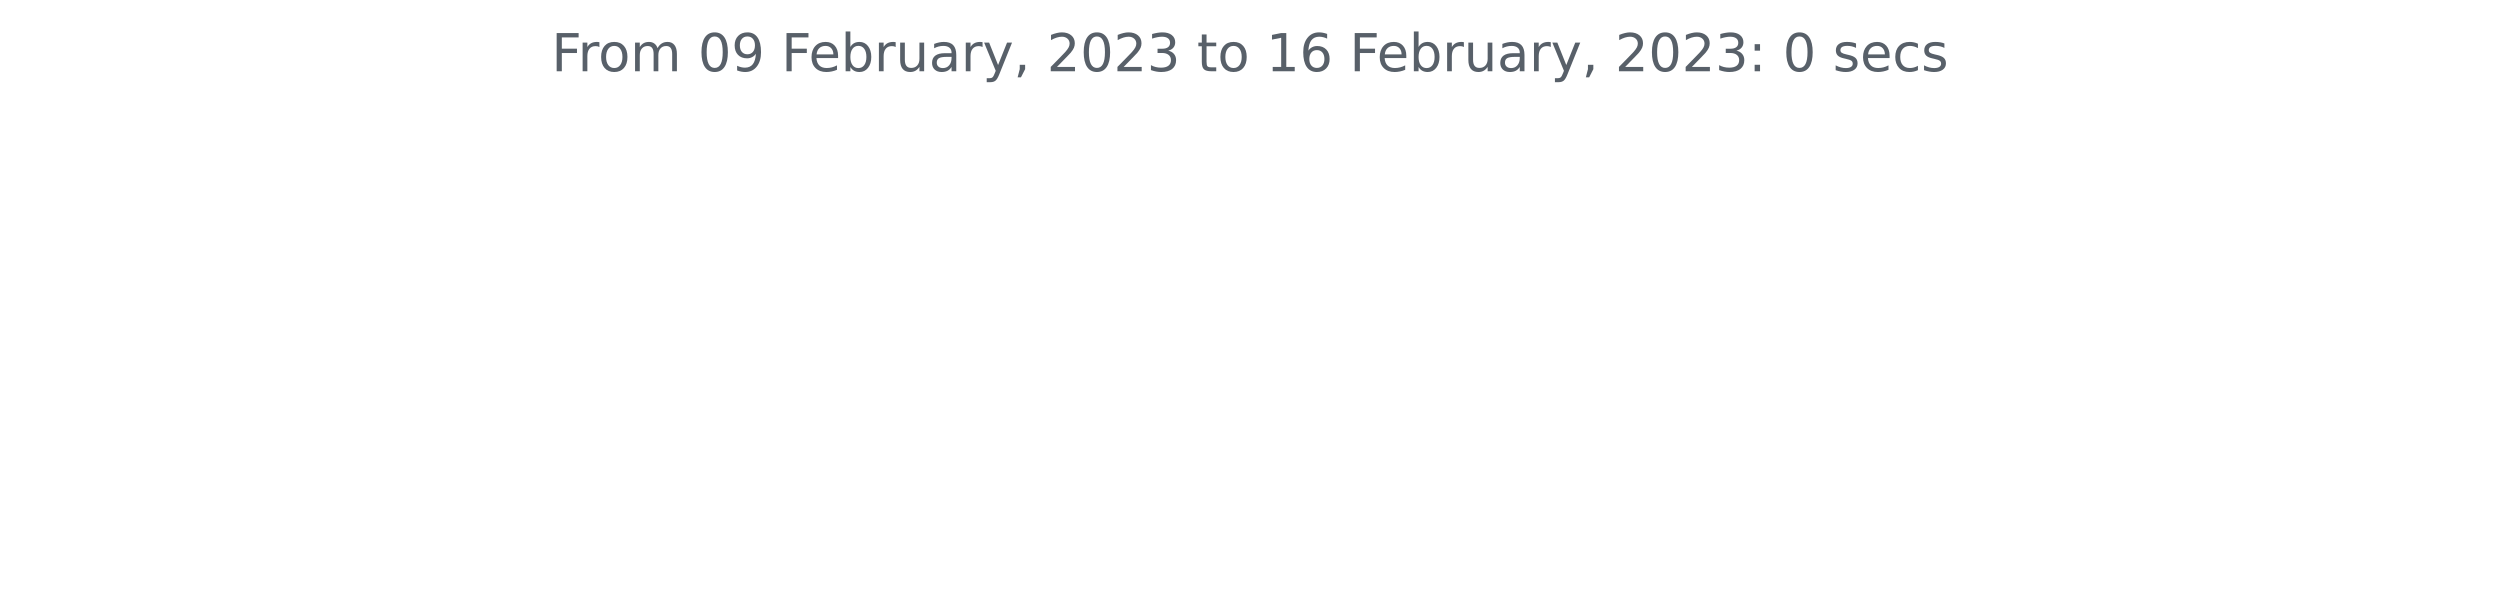
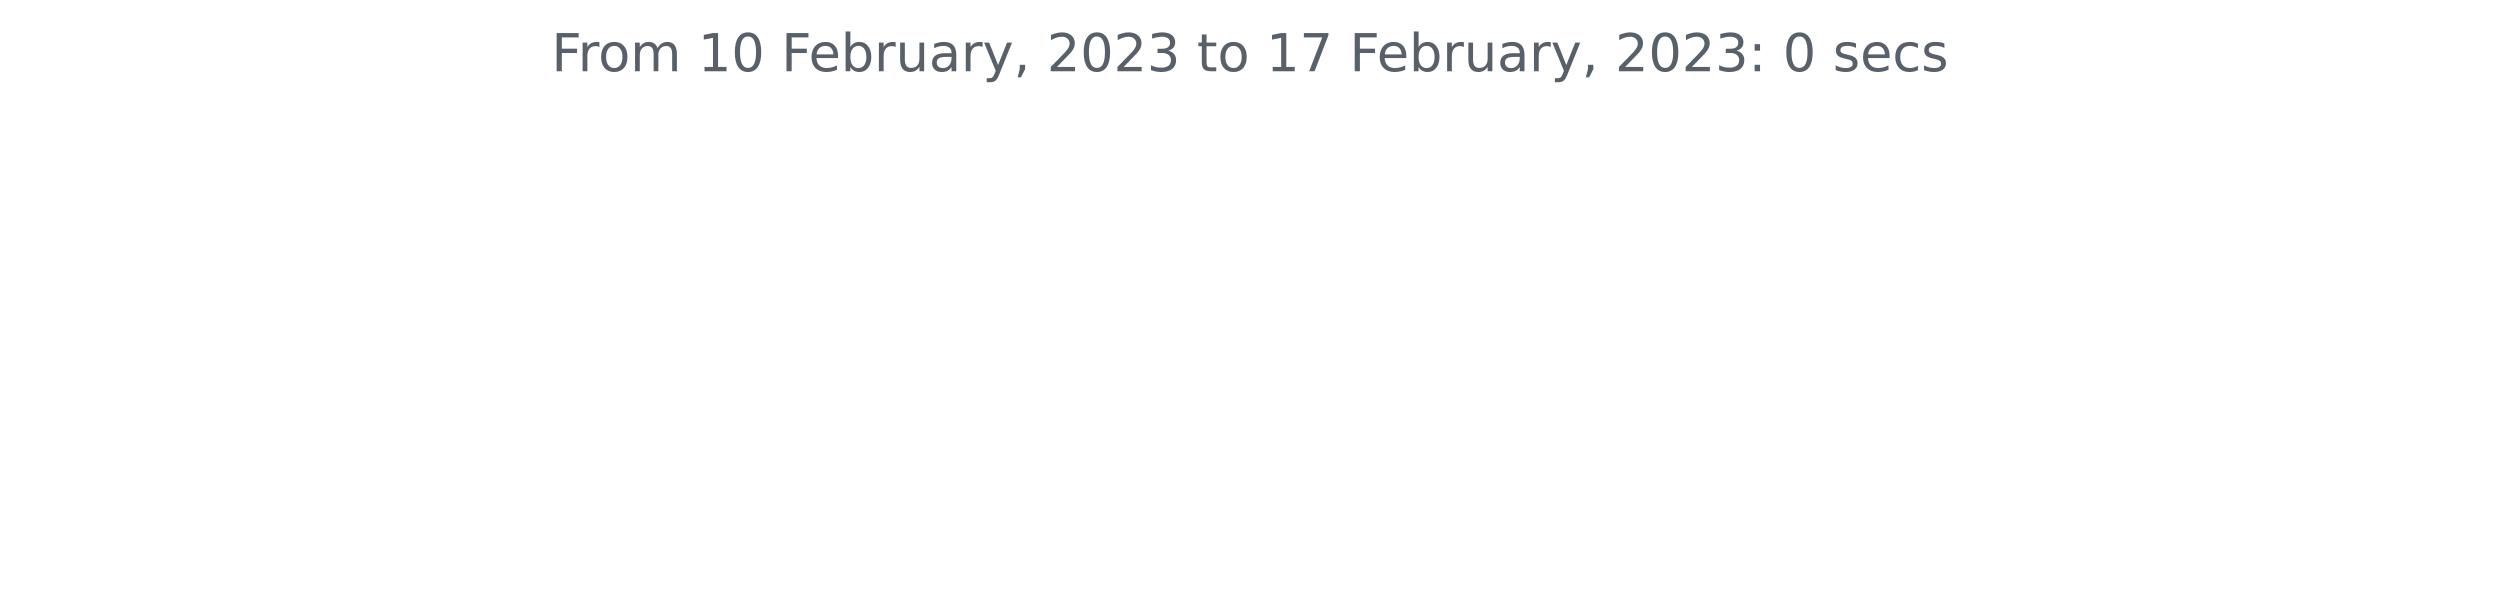
<svg xmlns="http://www.w3.org/2000/svg" xmlns:xlink="http://www.w3.org/1999/xlink" width="572.4pt" height="140.398pt" viewBox="0 0 572.4 140.398" version="1.1">
  <defs>
    <style type="text/css">*{stroke-linejoin: round; stroke-linecap: butt}</style>
  </defs>
  <g id="figure_1">
    <g id="patch_1">
      <path d="M 0 140.398  L 572.4 140.398  L 572.4 0  L 0 0  L 0 140.398  z " style="fill: none" />
    </g>
    <g id="axes_1">
      <g id="matplotlib.axis_1" />
      <g id="matplotlib.axis_2" />
      <g id="text_1">
        <g style="fill: #586069" transform="translate(126.2756 16.31812)scale(0.12 -0.12)">
          <defs>
            <path id="DejaVuSans-46" d="M 628 4666  L 3309 4666  L 3309 4134  L 1259 4134  L 1259 2759  L 3109 2759  L 3109 2228  L 1259 2228  L 1259 0  L 628 0  L 628 4666  z " transform="scale(0.015625)" />
            <path id="DejaVuSans-72" d="M 2631 2963  Q 2534 3019 2420 3045  Q 2306 3072 2169 3072  Q 1681 3072 1420 2755  Q 1159 2438 1159 1844  L 1159 0  L 581 0  L 581 3500  L 1159 3500  L 1159 2956  Q 1341 3275 1631 3429  Q 1922 3584 2338 3584  Q 2397 3584 2469 3576  Q 2541 3569 2628 3553  L 2631 2963  z " transform="scale(0.015625)" />
            <path id="DejaVuSans-6f" d="M 1959 3097  Q 1497 3097 1228 2736  Q 959 2375 959 1747  Q 959 1119 1226 758  Q 1494 397 1959 397  Q 2419 397 2687 759  Q 2956 1122 2956 1747  Q 2956 2369 2687 2733  Q 2419 3097 1959 3097  z M 1959 3584  Q 2709 3584 3137 3096  Q 3566 2609 3566 1747  Q 3566 888 3137 398  Q 2709 -91 1959 -91  Q 1206 -91 779 398  Q 353 888 353 1747  Q 353 2609 779 3096  Q 1206 3584 1959 3584  z " transform="scale(0.015625)" />
            <path id="DejaVuSans-6d" d="M 3328 2828  Q 3544 3216 3844 3400  Q 4144 3584 4550 3584  Q 5097 3584 5394 3201  Q 5691 2819 5691 2113  L 5691 0  L 5113 0  L 5113 2094  Q 5113 2597 4934 2840  Q 4756 3084 4391 3084  Q 3944 3084 3684 2787  Q 3425 2491 3425 1978  L 3425 0  L 2847 0  L 2847 2094  Q 2847 2600 2669 2842  Q 2491 3084 2119 3084  Q 1678 3084 1418 2786  Q 1159 2488 1159 1978  L 1159 0  L 581 0  L 581 3500  L 1159 3500  L 1159 2956  Q 1356 3278 1631 3431  Q 1906 3584 2284 3584  Q 2666 3584 2933 3390  Q 3200 3197 3328 2828  z " transform="scale(0.015625)" />
            <path id="DejaVuSans-20" transform="scale(0.015625)" />
+             <path id="DejaVuSans-31" d="M 794 531  L 1825 531  L 1825 4091  L 703 3866  L 703 4441  L 1819 4666  L 2450 4666  L 2450 531  L 3481 531  L 3481 0  L 794 0  L 794 531  z " transform="scale(0.015625)" />
            <path id="DejaVuSans-30" d="M 2034 4250  Q 1547 4250 1301 3770  Q 1056 3291 1056 2328  Q 1056 1369 1301 889  Q 1547 409 2034 409  Q 2525 409 2770 889  Q 3016 1369 3016 2328  Q 3016 3291 2770 3770  Q 2525 4250 2034 4250  z M 2034 4750  Q 2819 4750 3233 4129  Q 3647 3509 3647 2328  Q 3647 1150 3233 529  Q 2819 -91 2034 -91  Q 1250 -91 836 529  Q 422 1150 422 2328  Q 422 3509 836 4129  Q 1250 4750 2034 4750  z " transform="scale(0.015625)" />
-             <path id="DejaVuSans-39" d="M 703 97  L 703 672  Q 941 559 1184 500  Q 1428 441 1663 441  Q 2288 441 2617 861  Q 2947 1281 2994 2138  Q 2813 1869 2534 1725  Q 2256 1581 1919 1581  Q 1219 1581 811 2004  Q 403 2428 403 3163  Q 403 3881 828 4315  Q 1253 4750 1959 4750  Q 2769 4750 3195 4129  Q 3622 3509 3622 2328  Q 3622 1225 3098 567  Q 2575 -91 1691 -91  Q 1453 -91 1209 -44  Q 966 3 703 97  z M 1959 2075  Q 2384 2075 2632 2365  Q 2881 2656 2881 3163  Q 2881 3666 2632 3958  Q 2384 4250 1959 4250  Q 1534 4250 1286 3958  Q 1038 3666 1038 3163  Q 1038 2656 1286 2365  Q 1534 2075 1959 2075  z " transform="scale(0.015625)" />
            <path id="DejaVuSans-65" d="M 3597 1894  L 3597 1613  L 953 1613  Q 991 1019 1311 708  Q 1631 397 2203 397  Q 2534 397 2845 478  Q 3156 559 3463 722  L 3463 178  Q 3153 47 2828 -22  Q 2503 -91 2169 -91  Q 1331 -91 842 396  Q 353 884 353 1716  Q 353 2575 817 3079  Q 1281 3584 2069 3584  Q 2775 3584 3186 3129  Q 3597 2675 3597 1894  z M 3022 2063  Q 3016 2534 2758 2815  Q 2500 3097 2075 3097  Q 1594 3097 1305 2825  Q 1016 2553 972 2059  L 3022 2063  z " transform="scale(0.015625)" />
            <path id="DejaVuSans-62" d="M 3116 1747  Q 3116 2381 2855 2742  Q 2594 3103 2138 3103  Q 1681 3103 1420 2742  Q 1159 2381 1159 1747  Q 1159 1113 1420 752  Q 1681 391 2138 391  Q 2594 391 2855 752  Q 3116 1113 3116 1747  z M 1159 2969  Q 1341 3281 1617 3432  Q 1894 3584 2278 3584  Q 2916 3584 3314 3078  Q 3713 2572 3713 1747  Q 3713 922 3314 415  Q 2916 -91 2278 -91  Q 1894 -91 1617 61  Q 1341 213 1159 525  L 1159 0  L 581 0  L 581 4863  L 1159 4863  L 1159 2969  z " transform="scale(0.015625)" />
            <path id="DejaVuSans-75" d="M 544 1381  L 544 3500  L 1119 3500  L 1119 1403  Q 1119 906 1312 657  Q 1506 409 1894 409  Q 2359 409 2629 706  Q 2900 1003 2900 1516  L 2900 3500  L 3475 3500  L 3475 0  L 2900 0  L 2900 538  Q 2691 219 2414 64  Q 2138 -91 1772 -91  Q 1169 -91 856 284  Q 544 659 544 1381  z M 1991 3584  L 1991 3584  z " transform="scale(0.015625)" />
            <path id="DejaVuSans-61" d="M 2194 1759  Q 1497 1759 1228 1600  Q 959 1441 959 1056  Q 959 750 1161 570  Q 1363 391 1709 391  Q 2188 391 2477 730  Q 2766 1069 2766 1631  L 2766 1759  L 2194 1759  z M 3341 1997  L 3341 0  L 2766 0  L 2766 531  Q 2569 213 2275 61  Q 1981 -91 1556 -91  Q 1019 -91 701 211  Q 384 513 384 1019  Q 384 1609 779 1909  Q 1175 2209 1959 2209  L 2766 2209  L 2766 2266  Q 2766 2663 2505 2880  Q 2244 3097 1772 3097  Q 1472 3097 1187 3025  Q 903 2953 641 2809  L 641 3341  Q 956 3463 1253 3523  Q 1550 3584 1831 3584  Q 2591 3584 2966 3190  Q 3341 2797 3341 1997  z " transform="scale(0.015625)" />
            <path id="DejaVuSans-79" d="M 2059 -325  Q 1816 -950 1584 -1140  Q 1353 -1331 966 -1331  L 506 -1331  L 506 -850  L 844 -850  Q 1081 -850 1212 -737  Q 1344 -625 1503 -206  L 1606 56  L 191 3500  L 800 3500  L 1894 763  L 2988 3500  L 3597 3500  L 2059 -325  z " transform="scale(0.015625)" />
            <path id="DejaVuSans-2c" d="M 750 794  L 1409 794  L 1409 256  L 897 -744  L 494 -744  L 750 256  L 750 794  z " transform="scale(0.015625)" />
            <path id="DejaVuSans-32" d="M 1228 531  L 3431 531  L 3431 0  L 469 0  L 469 531  Q 828 903 1448 1529  Q 2069 2156 2228 2338  Q 2531 2678 2651 2914  Q 2772 3150 2772 3378  Q 2772 3750 2511 3984  Q 2250 4219 1831 4219  Q 1534 4219 1204 4116  Q 875 4013 500 3803  L 500 4441  Q 881 4594 1212 4672  Q 1544 4750 1819 4750  Q 2544 4750 2975 4387  Q 3406 4025 3406 3419  Q 3406 3131 3298 2873  Q 3191 2616 2906 2266  Q 2828 2175 2409 1742  Q 1991 1309 1228 531  z " transform="scale(0.015625)" />
            <path id="DejaVuSans-33" d="M 2597 2516  Q 3050 2419 3304 2112  Q 3559 1806 3559 1356  Q 3559 666 3084 287  Q 2609 -91 1734 -91  Q 1441 -91 1130 -33  Q 819 25 488 141  L 488 750  Q 750 597 1062 519  Q 1375 441 1716 441  Q 2309 441 2620 675  Q 2931 909 2931 1356  Q 2931 1769 2642 2001  Q 2353 2234 1838 2234  L 1294 2234  L 1294 2753  L 1863 2753  Q 2328 2753 2575 2939  Q 2822 3125 2822 3475  Q 2822 3834 2567 4026  Q 2313 4219 1838 4219  Q 1578 4219 1281 4162  Q 984 4106 628 3988  L 628 4550  Q 988 4650 1302 4700  Q 1616 4750 1894 4750  Q 2613 4750 3031 4423  Q 3450 4097 3450 3541  Q 3450 3153 3228 2886  Q 3006 2619 2597 2516  z " transform="scale(0.015625)" />
            <path id="DejaVuSans-74" d="M 1172 4494  L 1172 3500  L 2356 3500  L 2356 3053  L 1172 3053  L 1172 1153  Q 1172 725 1289 603  Q 1406 481 1766 481  L 2356 481  L 2356 0  L 1766 0  Q 1100 0 847 248  Q 594 497 594 1153  L 594 3053  L 172 3053  L 172 3500  L 594 3500  L 594 4494  L 1172 4494  z " transform="scale(0.015625)" />
-             <path id="DejaVuSans-31" d="M 794 531  L 1825 531  L 1825 4091  L 703 3866  L 703 4441  L 1819 4666  L 2450 4666  L 2450 531  L 3481 531  L 3481 0  L 794 0  L 794 531  z " transform="scale(0.015625)" />
-             <path id="DejaVuSans-36" d="M 2113 2584  Q 1688 2584 1439 2293  Q 1191 2003 1191 1497  Q 1191 994 1439 701  Q 1688 409 2113 409  Q 2538 409 2786 701  Q 3034 994 3034 1497  Q 3034 2003 2786 2293  Q 2538 2584 2113 2584  z M 3366 4563  L 3366 3988  Q 3128 4100 2886 4159  Q 2644 4219 2406 4219  Q 1781 4219 1451 3797  Q 1122 3375 1075 2522  Q 1259 2794 1537 2939  Q 1816 3084 2150 3084  Q 2853 3084 3261 2657  Q 3669 2231 3669 1497  Q 3669 778 3244 343  Q 2819 -91 2113 -91  Q 1303 -91 875 529  Q 447 1150 447 2328  Q 447 3434 972 4092  Q 1497 4750 2381 4750  Q 2619 4750 2861 4703  Q 3103 4656 3366 4563  z " transform="scale(0.015625)" />
+             <path id="DejaVuSans-37" d="M 525 4666  L 3525 4666  L 3525 4397  L 1831 0  L 1172 0  L 2766 4134  L 525 4134  L 525 4666  z " transform="scale(0.015625)" />
            <path id="DejaVuSans-3a" d="M 750 794  L 1409 794  L 1409 0  L 750 0  L 750 794  z M 750 3309  L 1409 3309  L 1409 2516  L 750 2516  L 750 3309  z " transform="scale(0.015625)" />
            <path id="DejaVuSans-73" d="M 2834 3397  L 2834 2853  Q 2591 2978 2328 3040  Q 2066 3103 1784 3103  Q 1356 3103 1142 2972  Q 928 2841 928 2578  Q 928 2378 1081 2264  Q 1234 2150 1697 2047  L 1894 2003  Q 2506 1872 2764 1633  Q 3022 1394 3022 966  Q 3022 478 2636 193  Q 2250 -91 1575 -91  Q 1294 -91 989 -36  Q 684 19 347 128  L 347 722  Q 666 556 975 473  Q 1284 391 1588 391  Q 1994 391 2212 530  Q 2431 669 2431 922  Q 2431 1156 2273 1281  Q 2116 1406 1581 1522  L 1381 1569  Q 847 1681 609 1914  Q 372 2147 372 2553  Q 372 3047 722 3315  Q 1072 3584 1716 3584  Q 2034 3584 2315 3537  Q 2597 3491 2834 3397  z " transform="scale(0.015625)" />
            <path id="DejaVuSans-63" d="M 3122 3366  L 3122 2828  Q 2878 2963 2633 3030  Q 2388 3097 2138 3097  Q 1578 3097 1268 2742  Q 959 2388 959 1747  Q 959 1106 1268 751  Q 1578 397 2138 397  Q 2388 397 2633 464  Q 2878 531 3122 666  L 3122 134  Q 2881 22 2623 -34  Q 2366 -91 2075 -91  Q 1284 -91 818 406  Q 353 903 353 1747  Q 353 2603 823 3093  Q 1294 3584 2113 3584  Q 2378 3584 2631 3529  Q 2884 3475 3122 3366  z " transform="scale(0.015625)" />
          </defs>
          <use xlink:href="#DejaVuSans-46" />
          <use xlink:href="#DejaVuSans-72" x="50.27" />
          <use xlink:href="#DejaVuSans-6f" x="89.133" />
          <use xlink:href="#DejaVuSans-6d" x="150.314" />
          <use xlink:href="#DejaVuSans-20" x="247.727" />
-           <use xlink:href="#DejaVuSans-30" x="279.514" />
-           <use xlink:href="#DejaVuSans-39" x="343.137" />
+           <use xlink:href="#DejaVuSans-31" x="279.514" />
+           <use xlink:href="#DejaVuSans-30" x="343.137" />
          <use xlink:href="#DejaVuSans-20" x="406.76" />
          <use xlink:href="#DejaVuSans-46" x="438.547" />
          <use xlink:href="#DejaVuSans-65" x="490.566" />
          <use xlink:href="#DejaVuSans-62" x="552.09" />
          <use xlink:href="#DejaVuSans-72" x="615.566" />
          <use xlink:href="#DejaVuSans-75" x="656.68" />
          <use xlink:href="#DejaVuSans-61" x="720.059" />
          <use xlink:href="#DejaVuSans-72" x="781.338" />
          <use xlink:href="#DejaVuSans-79" x="822.451" />
          <use xlink:href="#DejaVuSans-2c" x="881.631" />
          <use xlink:href="#DejaVuSans-20" x="913.418" />
          <use xlink:href="#DejaVuSans-32" x="945.205" />
          <use xlink:href="#DejaVuSans-30" x="1008.828" />
          <use xlink:href="#DejaVuSans-32" x="1072.451" />
          <use xlink:href="#DejaVuSans-33" x="1136.074" />
          <use xlink:href="#DejaVuSans-20" x="1199.697" />
          <use xlink:href="#DejaVuSans-74" x="1231.484" />
          <use xlink:href="#DejaVuSans-6f" x="1270.693" />
          <use xlink:href="#DejaVuSans-20" x="1331.875" />
          <use xlink:href="#DejaVuSans-31" x="1363.662" />
-           <use xlink:href="#DejaVuSans-36" x="1427.285" />
+           <use xlink:href="#DejaVuSans-37" x="1427.285" />
          <use xlink:href="#DejaVuSans-20" x="1490.908" />
          <use xlink:href="#DejaVuSans-46" x="1522.695" />
          <use xlink:href="#DejaVuSans-65" x="1574.715" />
          <use xlink:href="#DejaVuSans-62" x="1636.238" />
          <use xlink:href="#DejaVuSans-72" x="1699.715" />
          <use xlink:href="#DejaVuSans-75" x="1740.828" />
          <use xlink:href="#DejaVuSans-61" x="1804.207" />
          <use xlink:href="#DejaVuSans-72" x="1865.486" />
          <use xlink:href="#DejaVuSans-79" x="1906.6" />
          <use xlink:href="#DejaVuSans-2c" x="1965.779" />
          <use xlink:href="#DejaVuSans-20" x="1997.566" />
          <use xlink:href="#DejaVuSans-32" x="2029.354" />
          <use xlink:href="#DejaVuSans-30" x="2092.977" />
          <use xlink:href="#DejaVuSans-32" x="2156.6" />
          <use xlink:href="#DejaVuSans-33" x="2220.223" />
          <use xlink:href="#DejaVuSans-3a" x="2283.846" />
          <use xlink:href="#DejaVuSans-20" x="2317.537" />
          <use xlink:href="#DejaVuSans-30" x="2349.324" />
          <use xlink:href="#DejaVuSans-20" x="2412.947" />
          <use xlink:href="#DejaVuSans-73" x="2444.734" />
          <use xlink:href="#DejaVuSans-65" x="2496.834" />
          <use xlink:href="#DejaVuSans-63" x="2558.357" />
          <use xlink:href="#DejaVuSans-73" x="2613.338" />
        </g>
      </g>
    </g>
  </g>
</svg>
